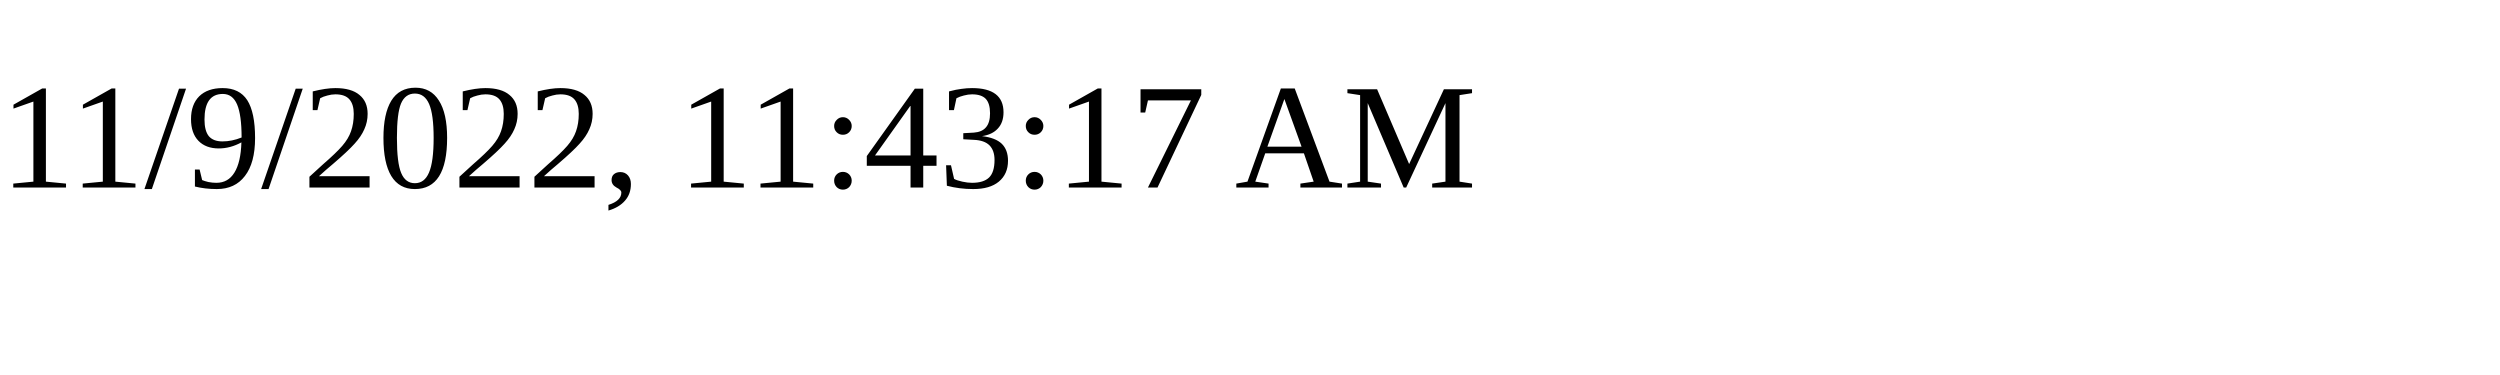
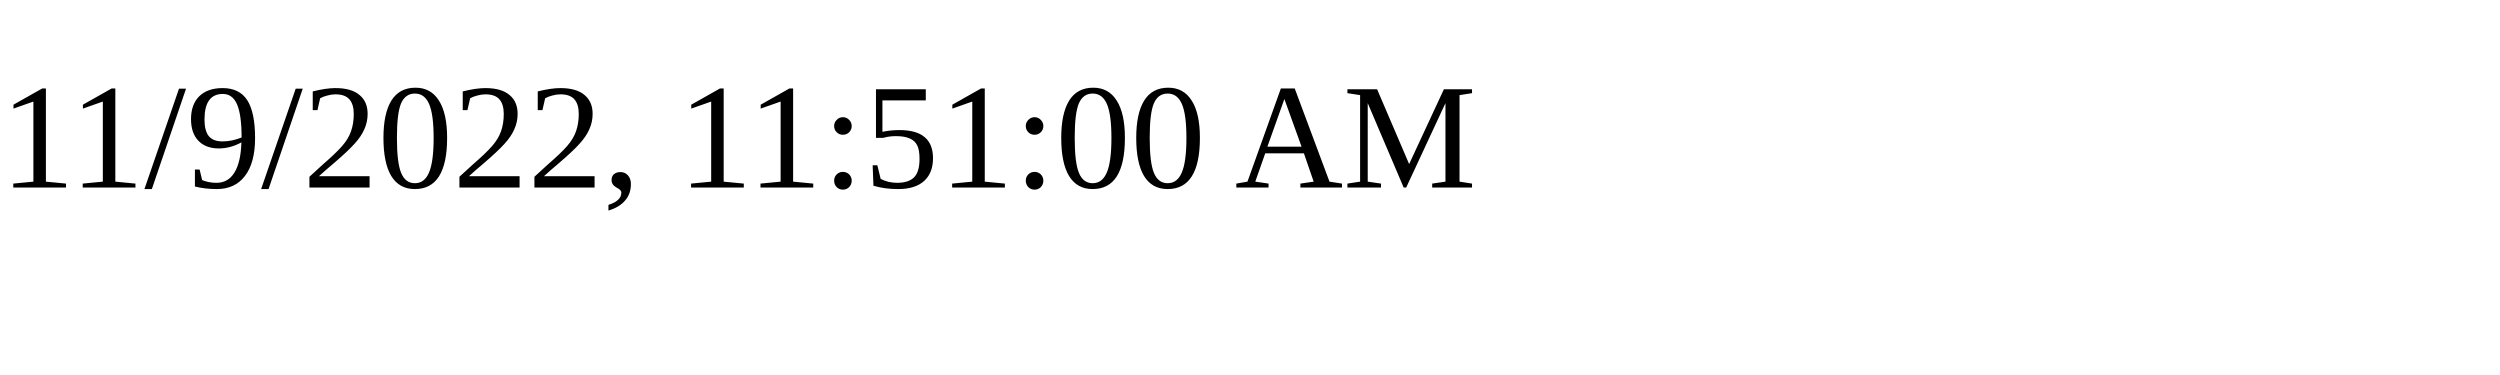
<svg xmlns="http://www.w3.org/2000/svg" height="30" width="200">
-   <text x="0" y="15">11/9/2022, 11:43:17 AM</text>
+   <text x="0" y="15">11/9/2022, 11:51:00 AM</text>
</svg>
